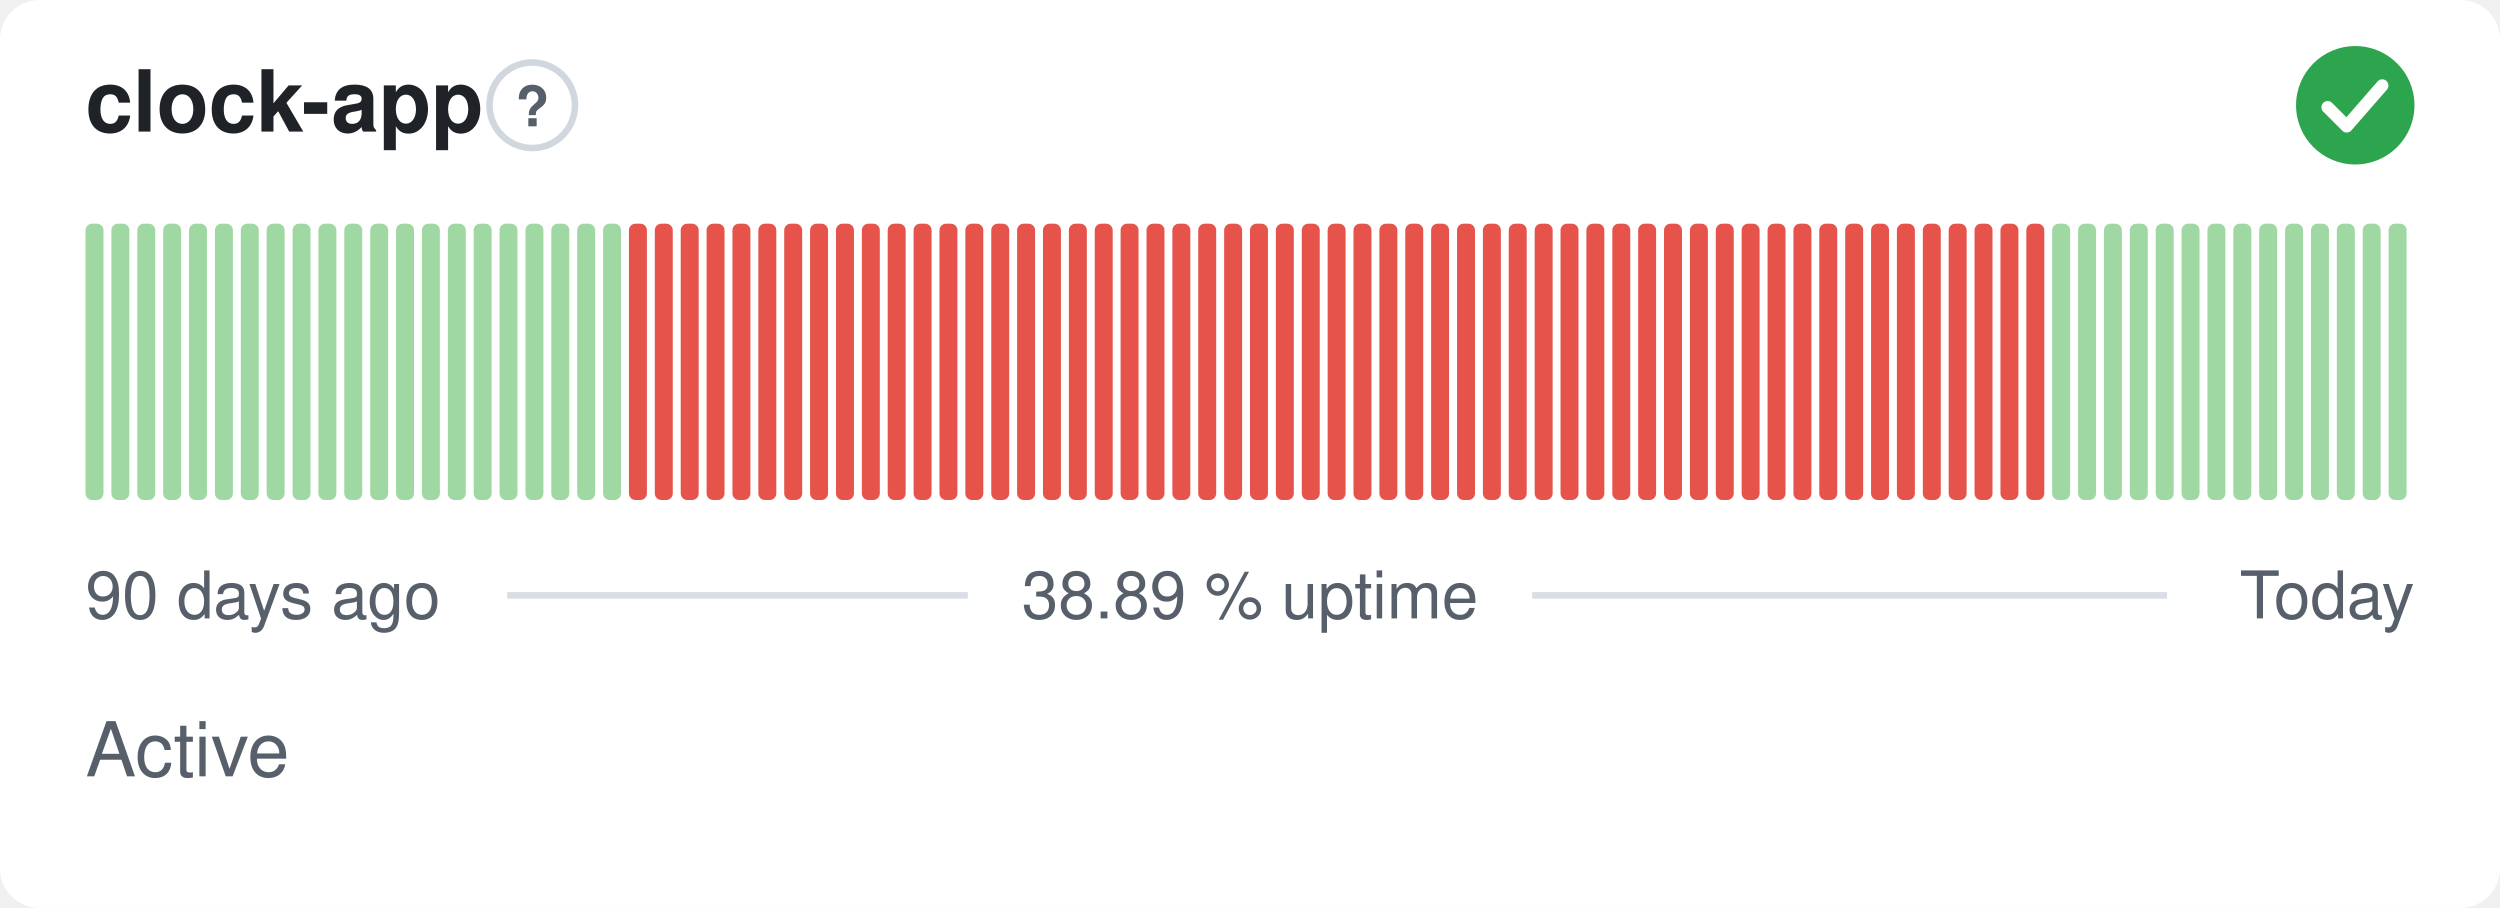
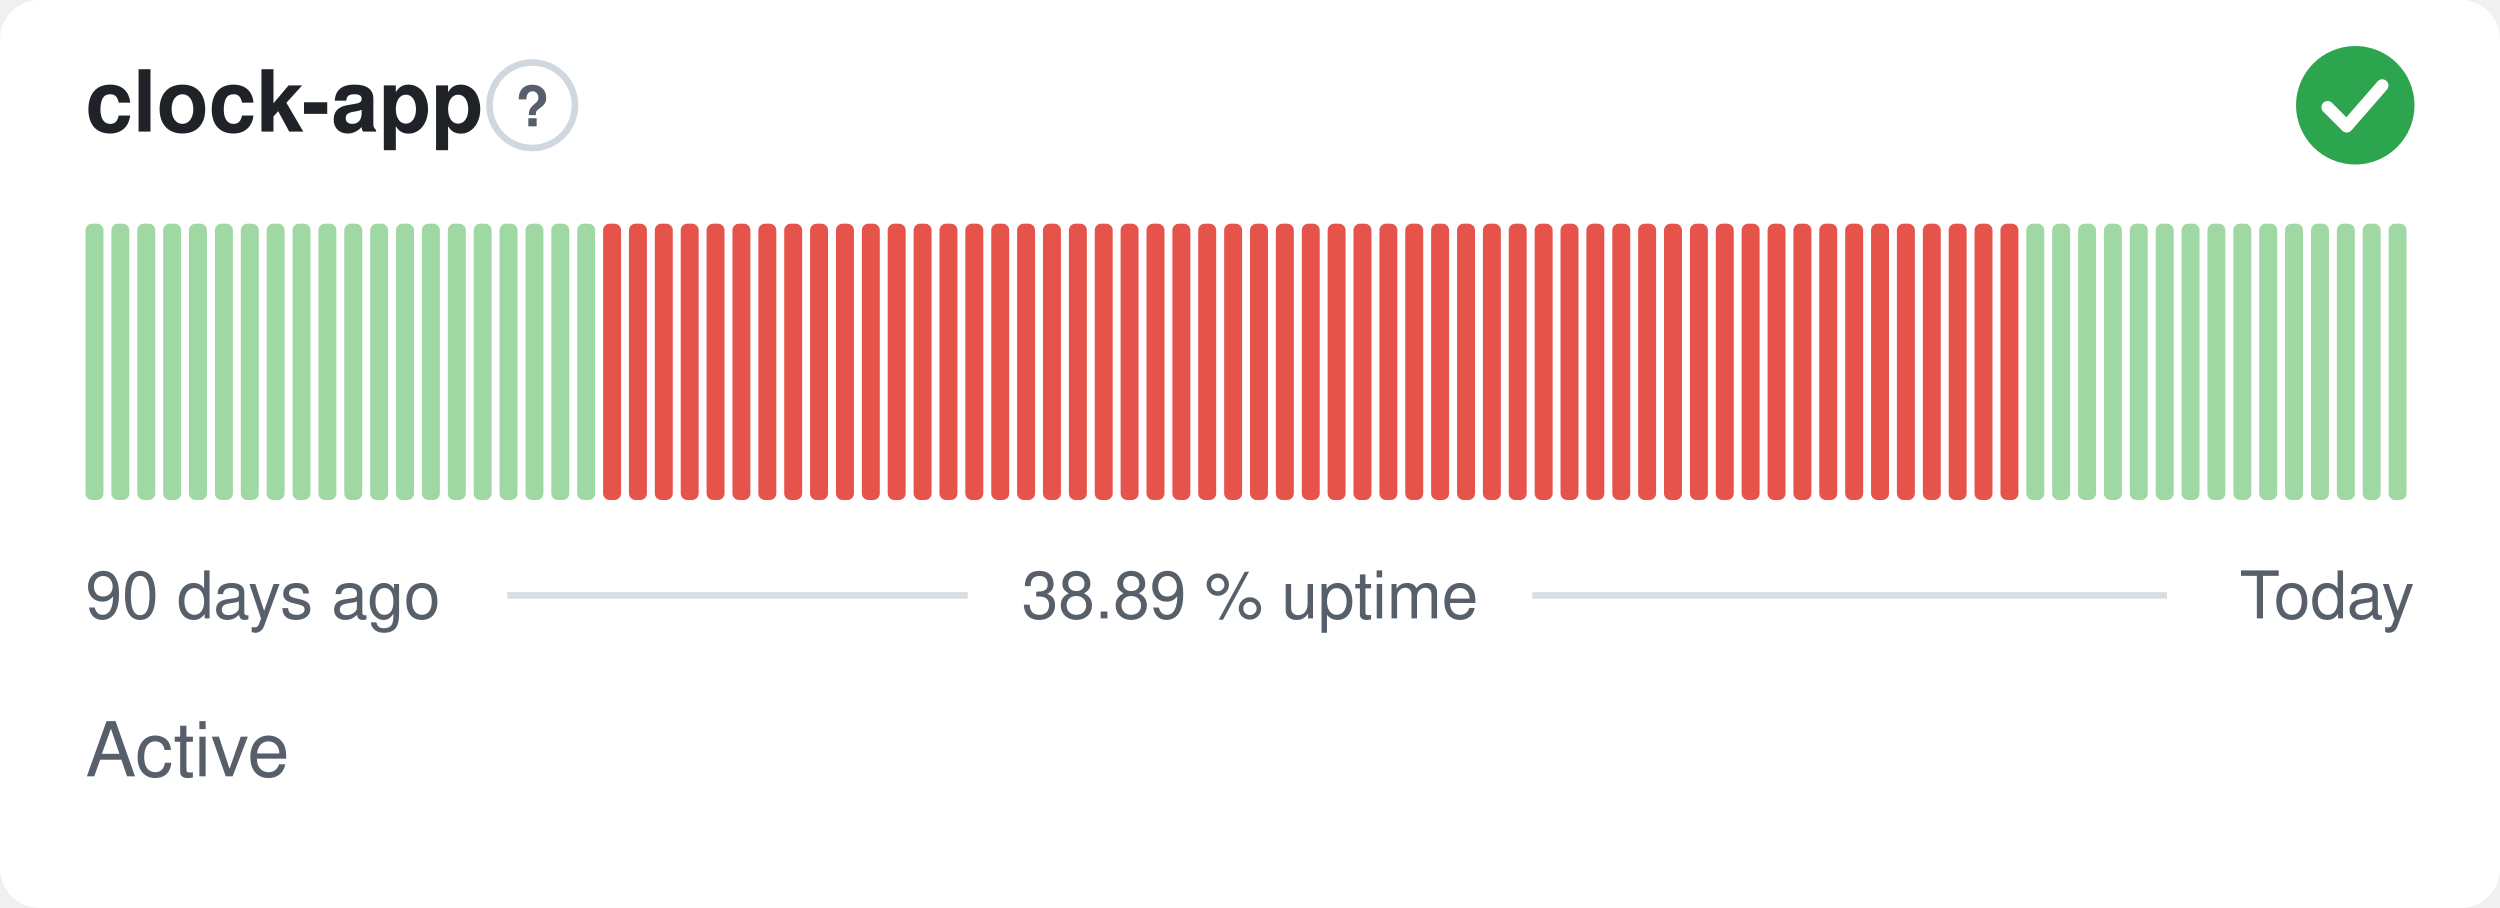
<svg xmlns="http://www.w3.org/2000/svg" width="380" height="138" viewBox="0 0 380 138" role="img" aria-label="clock-app: Active, 38.89 % uptime over the last 90 days" font-family="-apple-system,BlinkMacSystemFont,'Segoe UI',Helvetica,Arial,sans-serif">
  <style>
    @media (prefers-color-scheme: dark) {
      .bg { fill: #0d1117 }
      .title { fill: #e6edf3 }
      .muted { fill: #8b949e }
      .hint { stroke: #30363d }
      .rule { stroke: #30363d }
      .nodata { fill: #21262d }
    }
  </style>
  <rect class="bg" width="380" height="138" rx="6" fill="#ffffff" />
  <text class="title" x="13" y="20" font-size="13" font-weight="600" fill="#1f2328">clock-app</text>
  <circle class="hint" cx="80.9" cy="16" r="6.5" fill="none" stroke="#d0d7de" stroke-width="1" />
  <text class="muted" x="80.9" y="19.2" text-anchor="middle" font-size="8.5" font-weight="700" fill="#57606a">?</text>
  <circle cx="358" cy="16" r="9" fill="#2da44e" />
  <path d="M353.80 16.30l2.90 2.90 5.40 -6.20" fill="none" stroke="#fff" stroke-width="1.89" stroke-linecap="round" stroke-linejoin="round" />
  <rect x="13.00" y="34.00" width="2.73" height="42.00" rx="1" fill="#9fd8a3" />
  <rect x="16.93" y="34.00" width="2.73" height="42.00" rx="1" fill="#9fd8a3" />
  <rect x="20.87" y="34.00" width="2.73" height="42.00" rx="1" fill="#9fd8a3" />
  <rect x="24.80" y="34.00" width="2.73" height="42.00" rx="1" fill="#9fd8a3" />
  <rect x="28.73" y="34.00" width="2.73" height="42.00" rx="1" fill="#9fd8a3" />
  <rect x="32.67" y="34.00" width="2.73" height="42.00" rx="1" fill="#9fd8a3" />
  <rect x="36.60" y="34.00" width="2.73" height="42.00" rx="1" fill="#9fd8a3" />
  <rect x="40.53" y="34.00" width="2.73" height="42.00" rx="1" fill="#9fd8a3" />
  <rect x="44.47" y="34.00" width="2.73" height="42.00" rx="1" fill="#9fd8a3" />
  <rect x="48.40" y="34.00" width="2.73" height="42.00" rx="1" fill="#9fd8a3" />
  <rect x="52.33" y="34.00" width="2.73" height="42.00" rx="1" fill="#9fd8a3" />
  <rect x="56.27" y="34.00" width="2.73" height="42.00" rx="1" fill="#9fd8a3" />
  <rect x="60.20" y="34.00" width="2.73" height="42.00" rx="1" fill="#9fd8a3" />
  <rect x="64.13" y="34.00" width="2.73" height="42.00" rx="1" fill="#9fd8a3" />
  <rect x="68.07" y="34.00" width="2.73" height="42.00" rx="1" fill="#9fd8a3" />
  <rect x="72.00" y="34.00" width="2.73" height="42.00" rx="1" fill="#9fd8a3" />
  <rect x="75.93" y="34.00" width="2.73" height="42.00" rx="1" fill="#9fd8a3" />
  <rect x="79.87" y="34.00" width="2.73" height="42.00" rx="1" fill="#9fd8a3" />
  <rect x="83.80" y="34.00" width="2.73" height="42.00" rx="1" fill="#9fd8a3" />
  <rect x="87.73" y="34.00" width="2.73" height="42.00" rx="1" fill="#9fd8a3" />
-   <rect x="91.67" y="34.00" width="2.73" height="42.00" rx="1" fill="#9fd8a3" />
+   <rect x="91.67" y="34.00" width="2.73" height="42.00" rx="1" fill="#e5534b" />
  <rect x="95.60" y="34.00" width="2.73" height="42.00" rx="1" fill="#e5534b" />
  <rect x="99.53" y="34.00" width="2.73" height="42.00" rx="1" fill="#e5534b" />
  <rect x="103.47" y="34.00" width="2.73" height="42.00" rx="1" fill="#e5534b" />
  <rect x="107.40" y="34.00" width="2.73" height="42.00" rx="1" fill="#e5534b" />
  <rect x="111.33" y="34.00" width="2.73" height="42.00" rx="1" fill="#e5534b" />
  <rect x="115.27" y="34.00" width="2.73" height="42.00" rx="1" fill="#e5534b" />
  <rect x="119.20" y="34.00" width="2.73" height="42.00" rx="1" fill="#e5534b" />
  <rect x="123.13" y="34.00" width="2.73" height="42.00" rx="1" fill="#e5534b" />
  <rect x="127.07" y="34.00" width="2.73" height="42.00" rx="1" fill="#e5534b" />
  <rect x="131.00" y="34.00" width="2.73" height="42.00" rx="1" fill="#e5534b" />
  <rect x="134.93" y="34.00" width="2.73" height="42.00" rx="1" fill="#e5534b" />
  <rect x="138.87" y="34.00" width="2.73" height="42.00" rx="1" fill="#e5534b" />
  <rect x="142.80" y="34.00" width="2.73" height="42.00" rx="1" fill="#e5534b" />
  <rect x="146.73" y="34.00" width="2.73" height="42.00" rx="1" fill="#e5534b" />
  <rect x="150.67" y="34.00" width="2.73" height="42.00" rx="1" fill="#e5534b" />
  <rect x="154.60" y="34.00" width="2.73" height="42.00" rx="1" fill="#e5534b" />
  <rect x="158.53" y="34.00" width="2.73" height="42.00" rx="1" fill="#e5534b" />
  <rect x="162.47" y="34.00" width="2.73" height="42.00" rx="1" fill="#e5534b" />
  <rect x="166.40" y="34.00" width="2.73" height="42.00" rx="1" fill="#e5534b" />
  <rect x="170.33" y="34.00" width="2.73" height="42.00" rx="1" fill="#e5534b" />
  <rect x="174.27" y="34.00" width="2.73" height="42.00" rx="1" fill="#e5534b" />
  <rect x="178.20" y="34.00" width="2.73" height="42.00" rx="1" fill="#e5534b" />
  <rect x="182.13" y="34.00" width="2.73" height="42.00" rx="1" fill="#e5534b" />
  <rect x="186.07" y="34.00" width="2.73" height="42.00" rx="1" fill="#e5534b" />
  <rect x="190.00" y="34.00" width="2.73" height="42.00" rx="1" fill="#e5534b" />
  <rect x="193.93" y="34.00" width="2.73" height="42.00" rx="1" fill="#e5534b" />
  <rect x="197.87" y="34.00" width="2.73" height="42.00" rx="1" fill="#e5534b" />
  <rect x="201.80" y="34.00" width="2.73" height="42.00" rx="1" fill="#e5534b" />
  <rect x="205.73" y="34.00" width="2.73" height="42.00" rx="1" fill="#e5534b" />
  <rect x="209.67" y="34.00" width="2.73" height="42.00" rx="1" fill="#e5534b" />
  <rect x="213.60" y="34.00" width="2.73" height="42.00" rx="1" fill="#e5534b" />
  <rect x="217.53" y="34.00" width="2.73" height="42.00" rx="1" fill="#e5534b" />
  <rect x="221.47" y="34.00" width="2.73" height="42.00" rx="1" fill="#e5534b" />
  <rect x="225.40" y="34.00" width="2.73" height="42.00" rx="1" fill="#e5534b" />
  <rect x="229.33" y="34.00" width="2.73" height="42.00" rx="1" fill="#e5534b" />
  <rect x="233.27" y="34.00" width="2.73" height="42.00" rx="1" fill="#e5534b" />
  <rect x="237.20" y="34.00" width="2.73" height="42.00" rx="1" fill="#e5534b" />
  <rect x="241.13" y="34.00" width="2.73" height="42.00" rx="1" fill="#e5534b" />
  <rect x="245.07" y="34.00" width="2.73" height="42.00" rx="1" fill="#e5534b" />
  <rect x="249.00" y="34.00" width="2.73" height="42.00" rx="1" fill="#e5534b" />
  <rect x="252.93" y="34.00" width="2.73" height="42.00" rx="1" fill="#e5534b" />
  <rect x="256.87" y="34.00" width="2.73" height="42.00" rx="1" fill="#e5534b" />
  <rect x="260.80" y="34.00" width="2.73" height="42.00" rx="1" fill="#e5534b" />
  <rect x="264.73" y="34.00" width="2.73" height="42.00" rx="1" fill="#e5534b" />
  <rect x="268.67" y="34.00" width="2.73" height="42.00" rx="1" fill="#e5534b" />
  <rect x="272.60" y="34.00" width="2.73" height="42.00" rx="1" fill="#e5534b" />
  <rect x="276.53" y="34.00" width="2.73" height="42.00" rx="1" fill="#e5534b" />
  <rect x="280.47" y="34.00" width="2.73" height="42.00" rx="1" fill="#e5534b" />
  <rect x="284.40" y="34.00" width="2.73" height="42.00" rx="1" fill="#e5534b" />
  <rect x="288.33" y="34.00" width="2.73" height="42.00" rx="1" fill="#e5534b" />
  <rect x="292.27" y="34.00" width="2.73" height="42.00" rx="1" fill="#e5534b" />
  <rect x="296.20" y="34.00" width="2.73" height="42.00" rx="1" fill="#e5534b" />
  <rect x="300.13" y="34.00" width="2.73" height="42.00" rx="1" fill="#e5534b" />
  <rect x="304.07" y="34.00" width="2.73" height="42.00" rx="1" fill="#e5534b" />
-   <rect x="308.00" y="34.00" width="2.73" height="42.00" rx="1" fill="#e5534b" />
+   <rect x="308.00" y="34.00" width="2.73" height="42.00" rx="1" fill="#9fd8a3" />
  <rect x="311.93" y="34.00" width="2.73" height="42.00" rx="1" fill="#9fd8a3" />
  <rect x="315.87" y="34.00" width="2.73" height="42.00" rx="1" fill="#9fd8a3" />
  <rect x="319.80" y="34.00" width="2.73" height="42.00" rx="1" fill="#9fd8a3" />
  <rect x="323.73" y="34.00" width="2.73" height="42.00" rx="1" fill="#9fd8a3" />
  <rect x="327.67" y="34.00" width="2.73" height="42.00" rx="1" fill="#9fd8a3" />
  <rect x="331.60" y="34.00" width="2.73" height="42.00" rx="1" fill="#9fd8a3" />
  <rect x="335.53" y="34.00" width="2.73" height="42.00" rx="1" fill="#9fd8a3" />
  <rect x="339.47" y="34.00" width="2.73" height="42.00" rx="1" fill="#9fd8a3" />
  <rect x="343.40" y="34.00" width="2.73" height="42.00" rx="1" fill="#9fd8a3" />
  <rect x="347.33" y="34.00" width="2.73" height="42.00" rx="1" fill="#9fd8a3" />
  <rect x="351.27" y="34.00" width="2.73" height="42.00" rx="1" fill="#9fd8a3" />
  <rect x="355.20" y="34.00" width="2.73" height="42.00" rx="1" fill="#9fd8a3" />
  <rect x="359.13" y="34.00" width="2.73" height="42.00" rx="1" fill="#9fd8a3" />
  <rect x="363.07" y="34.00" width="2.73" height="42.00" rx="1" fill="#9fd8a3" />
  <text class="muted" x="13" y="94" font-size="10" fill="#57606a">90 days ago</text>
  <text class="muted" x="190" y="94" text-anchor="middle" font-size="10" fill="#57606a">38.89 % uptime</text>
  <text class="muted" x="367" y="94" text-anchor="end" font-size="10" fill="#57606a">Today</text>
  <line class="rule" x1="77.1" y1="90.5" x2="147.1" y2="90.5" stroke="#d8dee4" stroke-width="1" />
  <line class="rule" x1="232.9" y1="90.5" x2="329.4" y2="90.5" stroke="#d8dee4" stroke-width="1" />
  <text class="muted" x="13" y="118" font-size="11.5" fill="#57606a">Active</text>
</svg>
